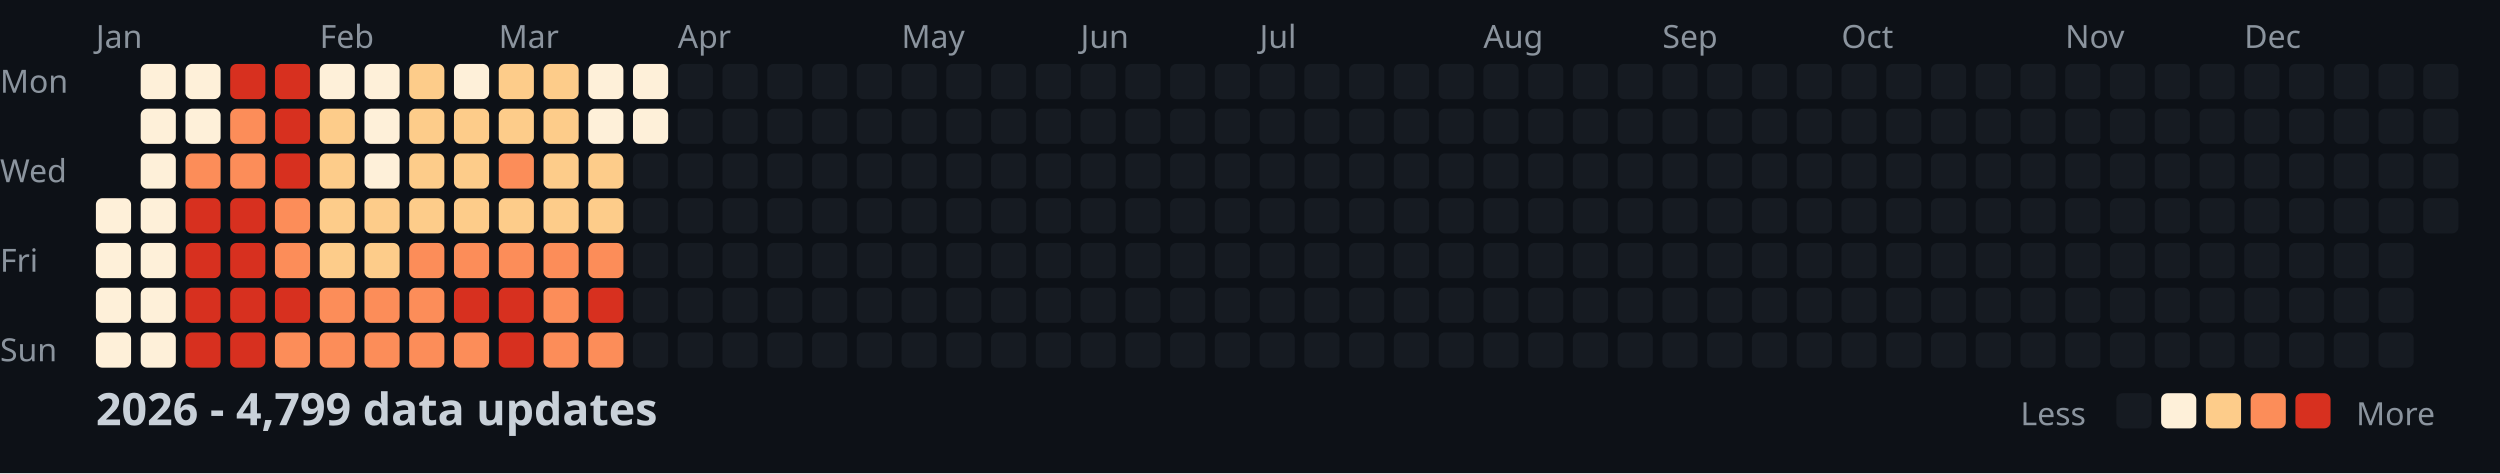
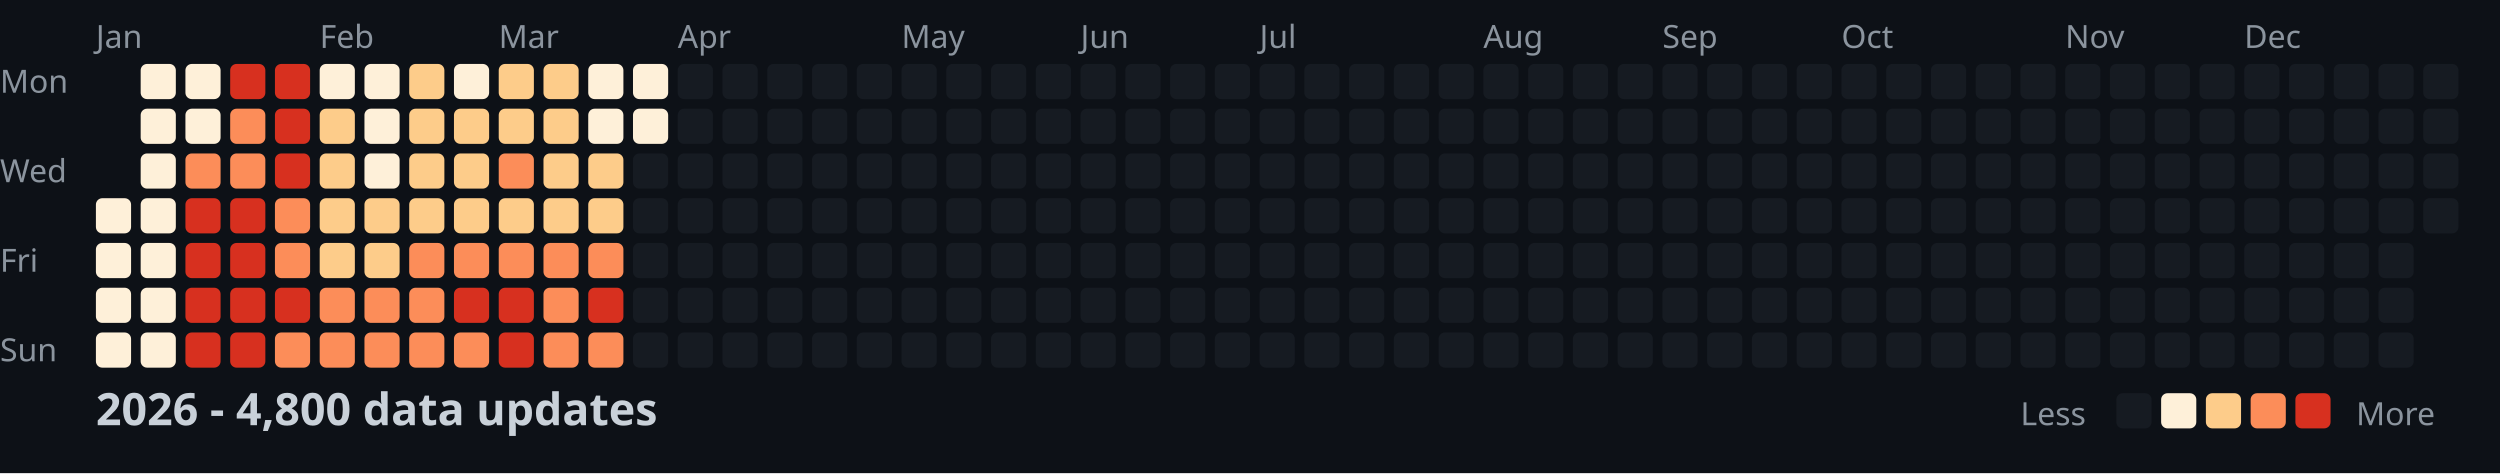
<svg xmlns="http://www.w3.org/2000/svg" width="782" height="148">
  <style>
    .month { font: 10px sans-serif; fill: #8b949e; }
    .day { font: 10px sans-serif; fill: #8b949e; }
    .title { font: bold 14px sans-serif; fill: #c9d1d9; }
    .legend { font: 10px sans-serif; fill: #8b949e; }
  </style>
  <rect width="100%" height="100%" fill="#0d1117" />
  <text x="0" y="29" class="day">Mon</text>
  <text x="0" y="57" class="day">Wed</text>
  <text x="0" y="85" class="day">Fri</text>
  <text x="0" y="113" class="day">Sun</text>
  <text x="30" y="15" class="month">Jan</text>
  <text x="100" y="15" class="month">Feb</text>
  <text x="156" y="15" class="month">Mar</text>
  <text x="212" y="15" class="month">Apr</text>
  <text x="282" y="15" class="month">May</text>
  <text x="338" y="15" class="month">Jun</text>
  <text x="394" y="15" class="month">Jul</text>
  <text x="464" y="15" class="month">Aug</text>
  <text x="520" y="15" class="month">Sep</text>
  <text x="576" y="15" class="month">Oct</text>
  <text x="646" y="15" class="month">Nov</text>
  <text x="702" y="15" class="month">Dec</text>
  <rect x="30" y="62" width="11" height="11" fill="#fef0d9" rx="2" />
  <rect x="30" y="76" width="11" height="11" fill="#fef0d9" rx="2" />
  <rect x="30" y="90" width="11" height="11" fill="#fef0d9" rx="2" />
  <rect x="30" y="104" width="11" height="11" fill="#fef0d9" rx="2" />
  <rect x="44" y="20" width="11" height="11" fill="#fef0d9" rx="2" />
  <rect x="44" y="34" width="11" height="11" fill="#fef0d9" rx="2" />
  <rect x="44" y="48" width="11" height="11" fill="#fef0d9" rx="2" />
  <rect x="44" y="62" width="11" height="11" fill="#fef0d9" rx="2" />
  <rect x="44" y="76" width="11" height="11" fill="#fef0d9" rx="2" />
  <rect x="44" y="90" width="11" height="11" fill="#fef0d9" rx="2" />
  <rect x="44" y="104" width="11" height="11" fill="#fef0d9" rx="2" />
  <rect x="58" y="20" width="11" height="11" fill="#fef0d9" rx="2" />
  <rect x="58" y="34" width="11" height="11" fill="#fef0d9" rx="2" />
  <rect x="58" y="48" width="11" height="11" fill="#fc8d59" rx="2" />
  <rect x="58" y="62" width="11" height="11" fill="#d7301f" rx="2" />
  <rect x="58" y="76" width="11" height="11" fill="#d7301f" rx="2" />
  <rect x="58" y="90" width="11" height="11" fill="#d7301f" rx="2" />
  <rect x="58" y="104" width="11" height="11" fill="#d7301f" rx="2" />
  <rect x="72" y="20" width="11" height="11" fill="#d7301f" rx="2" />
  <rect x="72" y="34" width="11" height="11" fill="#fc8d59" rx="2" />
  <rect x="72" y="48" width="11" height="11" fill="#fc8d59" rx="2" />
  <rect x="72" y="62" width="11" height="11" fill="#d7301f" rx="2" />
  <rect x="72" y="76" width="11" height="11" fill="#d7301f" rx="2" />
  <rect x="72" y="90" width="11" height="11" fill="#d7301f" rx="2" />
  <rect x="72" y="104" width="11" height="11" fill="#d7301f" rx="2" />
  <rect x="86" y="20" width="11" height="11" fill="#d7301f" rx="2" />
  <rect x="86" y="34" width="11" height="11" fill="#d7301f" rx="2" />
  <rect x="86" y="48" width="11" height="11" fill="#d7301f" rx="2" />
  <rect x="86" y="62" width="11" height="11" fill="#fc8d59" rx="2" />
  <rect x="86" y="76" width="11" height="11" fill="#fc8d59" rx="2" />
  <rect x="86" y="90" width="11" height="11" fill="#d7301f" rx="2" />
  <rect x="86" y="104" width="11" height="11" fill="#fc8d59" rx="2" />
  <rect x="100" y="20" width="11" height="11" fill="#fef0d9" rx="2" />
  <rect x="100" y="34" width="11" height="11" fill="#fdcc8a" rx="2" />
  <rect x="100" y="48" width="11" height="11" fill="#fdcc8a" rx="2" />
  <rect x="100" y="62" width="11" height="11" fill="#fdcc8a" rx="2" />
  <rect x="100" y="76" width="11" height="11" fill="#fdcc8a" rx="2" />
  <rect x="100" y="90" width="11" height="11" fill="#fc8d59" rx="2" />
  <rect x="100" y="104" width="11" height="11" fill="#fc8d59" rx="2" />
  <rect x="114" y="20" width="11" height="11" fill="#fef0d9" rx="2" />
  <rect x="114" y="34" width="11" height="11" fill="#fef0d9" rx="2" />
  <rect x="114" y="48" width="11" height="11" fill="#fef0d9" rx="2" />
  <rect x="114" y="62" width="11" height="11" fill="#fdcc8a" rx="2" />
  <rect x="114" y="76" width="11" height="11" fill="#fdcc8a" rx="2" />
  <rect x="114" y="90" width="11" height="11" fill="#fc8d59" rx="2" />
  <rect x="114" y="104" width="11" height="11" fill="#fc8d59" rx="2" />
  <rect x="128" y="20" width="11" height="11" fill="#fdcc8a" rx="2" />
  <rect x="128" y="34" width="11" height="11" fill="#fdcc8a" rx="2" />
  <rect x="128" y="48" width="11" height="11" fill="#fdcc8a" rx="2" />
  <rect x="128" y="62" width="11" height="11" fill="#fdcc8a" rx="2" />
  <rect x="128" y="76" width="11" height="11" fill="#fc8d59" rx="2" />
  <rect x="128" y="90" width="11" height="11" fill="#fc8d59" rx="2" />
  <rect x="128" y="104" width="11" height="11" fill="#fc8d59" rx="2" />
  <rect x="142" y="20" width="11" height="11" fill="#fef0d9" rx="2" />
  <rect x="142" y="34" width="11" height="11" fill="#fdcc8a" rx="2" />
  <rect x="142" y="48" width="11" height="11" fill="#fdcc8a" rx="2" />
  <rect x="142" y="62" width="11" height="11" fill="#fdcc8a" rx="2" />
  <rect x="142" y="76" width="11" height="11" fill="#fc8d59" rx="2" />
  <rect x="142" y="90" width="11" height="11" fill="#d7301f" rx="2" />
  <rect x="142" y="104" width="11" height="11" fill="#fc8d59" rx="2" />
  <rect x="156" y="20" width="11" height="11" fill="#fdcc8a" rx="2" />
  <rect x="156" y="34" width="11" height="11" fill="#fdcc8a" rx="2" />
  <rect x="156" y="48" width="11" height="11" fill="#fc8d59" rx="2" />
  <rect x="156" y="62" width="11" height="11" fill="#fdcc8a" rx="2" />
  <rect x="156" y="76" width="11" height="11" fill="#fc8d59" rx="2" />
  <rect x="156" y="90" width="11" height="11" fill="#d7301f" rx="2" />
  <rect x="156" y="104" width="11" height="11" fill="#d7301f" rx="2" />
  <rect x="170" y="20" width="11" height="11" fill="#fdcc8a" rx="2" />
  <rect x="170" y="34" width="11" height="11" fill="#fdcc8a" rx="2" />
  <rect x="170" y="48" width="11" height="11" fill="#fdcc8a" rx="2" />
  <rect x="170" y="62" width="11" height="11" fill="#fdcc8a" rx="2" />
  <rect x="170" y="76" width="11" height="11" fill="#fc8d59" rx="2" />
  <rect x="170" y="90" width="11" height="11" fill="#fc8d59" rx="2" />
  <rect x="170" y="104" width="11" height="11" fill="#fc8d59" rx="2" />
  <rect x="184" y="20" width="11" height="11" fill="#fef0d9" rx="2" />
  <rect x="184" y="34" width="11" height="11" fill="#fef0d9" rx="2" />
  <rect x="184" y="48" width="11" height="11" fill="#fdcc8a" rx="2" />
  <rect x="184" y="62" width="11" height="11" fill="#fdcc8a" rx="2" />
  <rect x="184" y="76" width="11" height="11" fill="#fc8d59" rx="2" />
  <rect x="184" y="90" width="11" height="11" fill="#d7301f" rx="2" />
  <rect x="184" y="104" width="11" height="11" fill="#fc8d59" rx="2" />
  <rect x="198" y="20" width="11" height="11" fill="#fef0d9" rx="2" />
  <rect x="198" y="34" width="11" height="11" fill="#fef0d9" rx="2" />
  <rect x="198" y="48" width="11" height="11" fill="#161b22" rx="2" />
  <rect x="198" y="62" width="11" height="11" fill="#161b22" rx="2" />
  <rect x="198" y="76" width="11" height="11" fill="#161b22" rx="2" />
  <rect x="198" y="90" width="11" height="11" fill="#161b22" rx="2" />
  <rect x="198" y="104" width="11" height="11" fill="#161b22" rx="2" />
  <rect x="212" y="20" width="11" height="11" fill="#161b22" rx="2" />
  <rect x="212" y="34" width="11" height="11" fill="#161b22" rx="2" />
  <rect x="212" y="48" width="11" height="11" fill="#161b22" rx="2" />
  <rect x="212" y="62" width="11" height="11" fill="#161b22" rx="2" />
  <rect x="212" y="76" width="11" height="11" fill="#161b22" rx="2" />
  <rect x="212" y="90" width="11" height="11" fill="#161b22" rx="2" />
  <rect x="212" y="104" width="11" height="11" fill="#161b22" rx="2" />
  <rect x="226" y="20" width="11" height="11" fill="#161b22" rx="2" />
  <rect x="226" y="34" width="11" height="11" fill="#161b22" rx="2" />
  <rect x="226" y="48" width="11" height="11" fill="#161b22" rx="2" />
  <rect x="226" y="62" width="11" height="11" fill="#161b22" rx="2" />
  <rect x="226" y="76" width="11" height="11" fill="#161b22" rx="2" />
  <rect x="226" y="90" width="11" height="11" fill="#161b22" rx="2" />
  <rect x="226" y="104" width="11" height="11" fill="#161b22" rx="2" />
  <rect x="240" y="20" width="11" height="11" fill="#161b22" rx="2" />
  <rect x="240" y="34" width="11" height="11" fill="#161b22" rx="2" />
  <rect x="240" y="48" width="11" height="11" fill="#161b22" rx="2" />
  <rect x="240" y="62" width="11" height="11" fill="#161b22" rx="2" />
  <rect x="240" y="76" width="11" height="11" fill="#161b22" rx="2" />
  <rect x="240" y="90" width="11" height="11" fill="#161b22" rx="2" />
  <rect x="240" y="104" width="11" height="11" fill="#161b22" rx="2" />
  <rect x="254" y="20" width="11" height="11" fill="#161b22" rx="2" />
  <rect x="254" y="34" width="11" height="11" fill="#161b22" rx="2" />
  <rect x="254" y="48" width="11" height="11" fill="#161b22" rx="2" />
  <rect x="254" y="62" width="11" height="11" fill="#161b22" rx="2" />
  <rect x="254" y="76" width="11" height="11" fill="#161b22" rx="2" />
  <rect x="254" y="90" width="11" height="11" fill="#161b22" rx="2" />
  <rect x="254" y="104" width="11" height="11" fill="#161b22" rx="2" />
  <rect x="268" y="20" width="11" height="11" fill="#161b22" rx="2" />
  <rect x="268" y="34" width="11" height="11" fill="#161b22" rx="2" />
  <rect x="268" y="48" width="11" height="11" fill="#161b22" rx="2" />
  <rect x="268" y="62" width="11" height="11" fill="#161b22" rx="2" />
  <rect x="268" y="76" width="11" height="11" fill="#161b22" rx="2" />
  <rect x="268" y="90" width="11" height="11" fill="#161b22" rx="2" />
  <rect x="268" y="104" width="11" height="11" fill="#161b22" rx="2" />
  <rect x="282" y="20" width="11" height="11" fill="#161b22" rx="2" />
  <rect x="282" y="34" width="11" height="11" fill="#161b22" rx="2" />
  <rect x="282" y="48" width="11" height="11" fill="#161b22" rx="2" />
  <rect x="282" y="62" width="11" height="11" fill="#161b22" rx="2" />
  <rect x="282" y="76" width="11" height="11" fill="#161b22" rx="2" />
  <rect x="282" y="90" width="11" height="11" fill="#161b22" rx="2" />
  <rect x="282" y="104" width="11" height="11" fill="#161b22" rx="2" />
  <rect x="296" y="20" width="11" height="11" fill="#161b22" rx="2" />
  <rect x="296" y="34" width="11" height="11" fill="#161b22" rx="2" />
  <rect x="296" y="48" width="11" height="11" fill="#161b22" rx="2" />
  <rect x="296" y="62" width="11" height="11" fill="#161b22" rx="2" />
  <rect x="296" y="76" width="11" height="11" fill="#161b22" rx="2" />
  <rect x="296" y="90" width="11" height="11" fill="#161b22" rx="2" />
  <rect x="296" y="104" width="11" height="11" fill="#161b22" rx="2" />
  <rect x="310" y="20" width="11" height="11" fill="#161b22" rx="2" />
  <rect x="310" y="34" width="11" height="11" fill="#161b22" rx="2" />
  <rect x="310" y="48" width="11" height="11" fill="#161b22" rx="2" />
  <rect x="310" y="62" width="11" height="11" fill="#161b22" rx="2" />
  <rect x="310" y="76" width="11" height="11" fill="#161b22" rx="2" />
  <rect x="310" y="90" width="11" height="11" fill="#161b22" rx="2" />
  <rect x="310" y="104" width="11" height="11" fill="#161b22" rx="2" />
  <rect x="324" y="20" width="11" height="11" fill="#161b22" rx="2" />
  <rect x="324" y="34" width="11" height="11" fill="#161b22" rx="2" />
  <rect x="324" y="48" width="11" height="11" fill="#161b22" rx="2" />
  <rect x="324" y="62" width="11" height="11" fill="#161b22" rx="2" />
  <rect x="324" y="76" width="11" height="11" fill="#161b22" rx="2" />
  <rect x="324" y="90" width="11" height="11" fill="#161b22" rx="2" />
  <rect x="324" y="104" width="11" height="11" fill="#161b22" rx="2" />
  <rect x="338" y="20" width="11" height="11" fill="#161b22" rx="2" />
  <rect x="338" y="34" width="11" height="11" fill="#161b22" rx="2" />
  <rect x="338" y="48" width="11" height="11" fill="#161b22" rx="2" />
  <rect x="338" y="62" width="11" height="11" fill="#161b22" rx="2" />
  <rect x="338" y="76" width="11" height="11" fill="#161b22" rx="2" />
  <rect x="338" y="90" width="11" height="11" fill="#161b22" rx="2" />
  <rect x="338" y="104" width="11" height="11" fill="#161b22" rx="2" />
  <rect x="352" y="20" width="11" height="11" fill="#161b22" rx="2" />
  <rect x="352" y="34" width="11" height="11" fill="#161b22" rx="2" />
  <rect x="352" y="48" width="11" height="11" fill="#161b22" rx="2" />
  <rect x="352" y="62" width="11" height="11" fill="#161b22" rx="2" />
  <rect x="352" y="76" width="11" height="11" fill="#161b22" rx="2" />
  <rect x="352" y="90" width="11" height="11" fill="#161b22" rx="2" />
  <rect x="352" y="104" width="11" height="11" fill="#161b22" rx="2" />
  <rect x="366" y="20" width="11" height="11" fill="#161b22" rx="2" />
  <rect x="366" y="34" width="11" height="11" fill="#161b22" rx="2" />
  <rect x="366" y="48" width="11" height="11" fill="#161b22" rx="2" />
  <rect x="366" y="62" width="11" height="11" fill="#161b22" rx="2" />
  <rect x="366" y="76" width="11" height="11" fill="#161b22" rx="2" />
  <rect x="366" y="90" width="11" height="11" fill="#161b22" rx="2" />
  <rect x="366" y="104" width="11" height="11" fill="#161b22" rx="2" />
  <rect x="380" y="20" width="11" height="11" fill="#161b22" rx="2" />
  <rect x="380" y="34" width="11" height="11" fill="#161b22" rx="2" />
  <rect x="380" y="48" width="11" height="11" fill="#161b22" rx="2" />
  <rect x="380" y="62" width="11" height="11" fill="#161b22" rx="2" />
  <rect x="380" y="76" width="11" height="11" fill="#161b22" rx="2" />
  <rect x="380" y="90" width="11" height="11" fill="#161b22" rx="2" />
  <rect x="380" y="104" width="11" height="11" fill="#161b22" rx="2" />
  <rect x="394" y="20" width="11" height="11" fill="#161b22" rx="2" />
  <rect x="394" y="34" width="11" height="11" fill="#161b22" rx="2" />
  <rect x="394" y="48" width="11" height="11" fill="#161b22" rx="2" />
  <rect x="394" y="62" width="11" height="11" fill="#161b22" rx="2" />
  <rect x="394" y="76" width="11" height="11" fill="#161b22" rx="2" />
  <rect x="394" y="90" width="11" height="11" fill="#161b22" rx="2" />
  <rect x="394" y="104" width="11" height="11" fill="#161b22" rx="2" />
  <rect x="408" y="20" width="11" height="11" fill="#161b22" rx="2" />
  <rect x="408" y="34" width="11" height="11" fill="#161b22" rx="2" />
  <rect x="408" y="48" width="11" height="11" fill="#161b22" rx="2" />
  <rect x="408" y="62" width="11" height="11" fill="#161b22" rx="2" />
  <rect x="408" y="76" width="11" height="11" fill="#161b22" rx="2" />
  <rect x="408" y="90" width="11" height="11" fill="#161b22" rx="2" />
  <rect x="408" y="104" width="11" height="11" fill="#161b22" rx="2" />
  <rect x="422" y="20" width="11" height="11" fill="#161b22" rx="2" />
  <rect x="422" y="34" width="11" height="11" fill="#161b22" rx="2" />
  <rect x="422" y="48" width="11" height="11" fill="#161b22" rx="2" />
  <rect x="422" y="62" width="11" height="11" fill="#161b22" rx="2" />
  <rect x="422" y="76" width="11" height="11" fill="#161b22" rx="2" />
  <rect x="422" y="90" width="11" height="11" fill="#161b22" rx="2" />
  <rect x="422" y="104" width="11" height="11" fill="#161b22" rx="2" />
  <rect x="436" y="20" width="11" height="11" fill="#161b22" rx="2" />
  <rect x="436" y="34" width="11" height="11" fill="#161b22" rx="2" />
  <rect x="436" y="48" width="11" height="11" fill="#161b22" rx="2" />
  <rect x="436" y="62" width="11" height="11" fill="#161b22" rx="2" />
  <rect x="436" y="76" width="11" height="11" fill="#161b22" rx="2" />
  <rect x="436" y="90" width="11" height="11" fill="#161b22" rx="2" />
  <rect x="436" y="104" width="11" height="11" fill="#161b22" rx="2" />
  <rect x="450" y="20" width="11" height="11" fill="#161b22" rx="2" />
  <rect x="450" y="34" width="11" height="11" fill="#161b22" rx="2" />
  <rect x="450" y="48" width="11" height="11" fill="#161b22" rx="2" />
  <rect x="450" y="62" width="11" height="11" fill="#161b22" rx="2" />
  <rect x="450" y="76" width="11" height="11" fill="#161b22" rx="2" />
  <rect x="450" y="90" width="11" height="11" fill="#161b22" rx="2" />
  <rect x="450" y="104" width="11" height="11" fill="#161b22" rx="2" />
  <rect x="464" y="20" width="11" height="11" fill="#161b22" rx="2" />
  <rect x="464" y="34" width="11" height="11" fill="#161b22" rx="2" />
  <rect x="464" y="48" width="11" height="11" fill="#161b22" rx="2" />
  <rect x="464" y="62" width="11" height="11" fill="#161b22" rx="2" />
  <rect x="464" y="76" width="11" height="11" fill="#161b22" rx="2" />
  <rect x="464" y="90" width="11" height="11" fill="#161b22" rx="2" />
  <rect x="464" y="104" width="11" height="11" fill="#161b22" rx="2" />
  <rect x="478" y="20" width="11" height="11" fill="#161b22" rx="2" />
  <rect x="478" y="34" width="11" height="11" fill="#161b22" rx="2" />
  <rect x="478" y="48" width="11" height="11" fill="#161b22" rx="2" />
  <rect x="478" y="62" width="11" height="11" fill="#161b22" rx="2" />
  <rect x="478" y="76" width="11" height="11" fill="#161b22" rx="2" />
  <rect x="478" y="90" width="11" height="11" fill="#161b22" rx="2" />
  <rect x="478" y="104" width="11" height="11" fill="#161b22" rx="2" />
  <rect x="492" y="20" width="11" height="11" fill="#161b22" rx="2" />
  <rect x="492" y="34" width="11" height="11" fill="#161b22" rx="2" />
  <rect x="492" y="48" width="11" height="11" fill="#161b22" rx="2" />
  <rect x="492" y="62" width="11" height="11" fill="#161b22" rx="2" />
  <rect x="492" y="76" width="11" height="11" fill="#161b22" rx="2" />
  <rect x="492" y="90" width="11" height="11" fill="#161b22" rx="2" />
  <rect x="492" y="104" width="11" height="11" fill="#161b22" rx="2" />
  <rect x="506" y="20" width="11" height="11" fill="#161b22" rx="2" />
  <rect x="506" y="34" width="11" height="11" fill="#161b22" rx="2" />
  <rect x="506" y="48" width="11" height="11" fill="#161b22" rx="2" />
  <rect x="506" y="62" width="11" height="11" fill="#161b22" rx="2" />
  <rect x="506" y="76" width="11" height="11" fill="#161b22" rx="2" />
  <rect x="506" y="90" width="11" height="11" fill="#161b22" rx="2" />
  <rect x="506" y="104" width="11" height="11" fill="#161b22" rx="2" />
  <rect x="520" y="20" width="11" height="11" fill="#161b22" rx="2" />
  <rect x="520" y="34" width="11" height="11" fill="#161b22" rx="2" />
  <rect x="520" y="48" width="11" height="11" fill="#161b22" rx="2" />
  <rect x="520" y="62" width="11" height="11" fill="#161b22" rx="2" />
  <rect x="520" y="76" width="11" height="11" fill="#161b22" rx="2" />
  <rect x="520" y="90" width="11" height="11" fill="#161b22" rx="2" />
  <rect x="520" y="104" width="11" height="11" fill="#161b22" rx="2" />
  <rect x="534" y="20" width="11" height="11" fill="#161b22" rx="2" />
  <rect x="534" y="34" width="11" height="11" fill="#161b22" rx="2" />
  <rect x="534" y="48" width="11" height="11" fill="#161b22" rx="2" />
  <rect x="534" y="62" width="11" height="11" fill="#161b22" rx="2" />
  <rect x="534" y="76" width="11" height="11" fill="#161b22" rx="2" />
  <rect x="534" y="90" width="11" height="11" fill="#161b22" rx="2" />
  <rect x="534" y="104" width="11" height="11" fill="#161b22" rx="2" />
  <rect x="548" y="20" width="11" height="11" fill="#161b22" rx="2" />
  <rect x="548" y="34" width="11" height="11" fill="#161b22" rx="2" />
  <rect x="548" y="48" width="11" height="11" fill="#161b22" rx="2" />
  <rect x="548" y="62" width="11" height="11" fill="#161b22" rx="2" />
  <rect x="548" y="76" width="11" height="11" fill="#161b22" rx="2" />
  <rect x="548" y="90" width="11" height="11" fill="#161b22" rx="2" />
  <rect x="548" y="104" width="11" height="11" fill="#161b22" rx="2" />
  <rect x="562" y="20" width="11" height="11" fill="#161b22" rx="2" />
  <rect x="562" y="34" width="11" height="11" fill="#161b22" rx="2" />
  <rect x="562" y="48" width="11" height="11" fill="#161b22" rx="2" />
  <rect x="562" y="62" width="11" height="11" fill="#161b22" rx="2" />
  <rect x="562" y="76" width="11" height="11" fill="#161b22" rx="2" />
  <rect x="562" y="90" width="11" height="11" fill="#161b22" rx="2" />
  <rect x="562" y="104" width="11" height="11" fill="#161b22" rx="2" />
  <rect x="576" y="20" width="11" height="11" fill="#161b22" rx="2" />
  <rect x="576" y="34" width="11" height="11" fill="#161b22" rx="2" />
  <rect x="576" y="48" width="11" height="11" fill="#161b22" rx="2" />
  <rect x="576" y="62" width="11" height="11" fill="#161b22" rx="2" />
  <rect x="576" y="76" width="11" height="11" fill="#161b22" rx="2" />
  <rect x="576" y="90" width="11" height="11" fill="#161b22" rx="2" />
  <rect x="576" y="104" width="11" height="11" fill="#161b22" rx="2" />
  <rect x="590" y="20" width="11" height="11" fill="#161b22" rx="2" />
  <rect x="590" y="34" width="11" height="11" fill="#161b22" rx="2" />
  <rect x="590" y="48" width="11" height="11" fill="#161b22" rx="2" />
  <rect x="590" y="62" width="11" height="11" fill="#161b22" rx="2" />
  <rect x="590" y="76" width="11" height="11" fill="#161b22" rx="2" />
  <rect x="590" y="90" width="11" height="11" fill="#161b22" rx="2" />
  <rect x="590" y="104" width="11" height="11" fill="#161b22" rx="2" />
  <rect x="604" y="20" width="11" height="11" fill="#161b22" rx="2" />
  <rect x="604" y="34" width="11" height="11" fill="#161b22" rx="2" />
  <rect x="604" y="48" width="11" height="11" fill="#161b22" rx="2" />
  <rect x="604" y="62" width="11" height="11" fill="#161b22" rx="2" />
  <rect x="604" y="76" width="11" height="11" fill="#161b22" rx="2" />
  <rect x="604" y="90" width="11" height="11" fill="#161b22" rx="2" />
  <rect x="604" y="104" width="11" height="11" fill="#161b22" rx="2" />
  <rect x="618" y="20" width="11" height="11" fill="#161b22" rx="2" />
  <rect x="618" y="34" width="11" height="11" fill="#161b22" rx="2" />
  <rect x="618" y="48" width="11" height="11" fill="#161b22" rx="2" />
  <rect x="618" y="62" width="11" height="11" fill="#161b22" rx="2" />
  <rect x="618" y="76" width="11" height="11" fill="#161b22" rx="2" />
  <rect x="618" y="90" width="11" height="11" fill="#161b22" rx="2" />
  <rect x="618" y="104" width="11" height="11" fill="#161b22" rx="2" />
  <rect x="632" y="20" width="11" height="11" fill="#161b22" rx="2" />
  <rect x="632" y="34" width="11" height="11" fill="#161b22" rx="2" />
  <rect x="632" y="48" width="11" height="11" fill="#161b22" rx="2" />
  <rect x="632" y="62" width="11" height="11" fill="#161b22" rx="2" />
  <rect x="632" y="76" width="11" height="11" fill="#161b22" rx="2" />
  <rect x="632" y="90" width="11" height="11" fill="#161b22" rx="2" />
  <rect x="632" y="104" width="11" height="11" fill="#161b22" rx="2" />
  <rect x="646" y="20" width="11" height="11" fill="#161b22" rx="2" />
  <rect x="646" y="34" width="11" height="11" fill="#161b22" rx="2" />
  <rect x="646" y="48" width="11" height="11" fill="#161b22" rx="2" />
  <rect x="646" y="62" width="11" height="11" fill="#161b22" rx="2" />
  <rect x="646" y="76" width="11" height="11" fill="#161b22" rx="2" />
  <rect x="646" y="90" width="11" height="11" fill="#161b22" rx="2" />
  <rect x="646" y="104" width="11" height="11" fill="#161b22" rx="2" />
  <rect x="660" y="20" width="11" height="11" fill="#161b22" rx="2" />
  <rect x="660" y="34" width="11" height="11" fill="#161b22" rx="2" />
  <rect x="660" y="48" width="11" height="11" fill="#161b22" rx="2" />
  <rect x="660" y="62" width="11" height="11" fill="#161b22" rx="2" />
  <rect x="660" y="76" width="11" height="11" fill="#161b22" rx="2" />
  <rect x="660" y="90" width="11" height="11" fill="#161b22" rx="2" />
  <rect x="660" y="104" width="11" height="11" fill="#161b22" rx="2" />
  <rect x="674" y="20" width="11" height="11" fill="#161b22" rx="2" />
  <rect x="674" y="34" width="11" height="11" fill="#161b22" rx="2" />
  <rect x="674" y="48" width="11" height="11" fill="#161b22" rx="2" />
  <rect x="674" y="62" width="11" height="11" fill="#161b22" rx="2" />
  <rect x="674" y="76" width="11" height="11" fill="#161b22" rx="2" />
  <rect x="674" y="90" width="11" height="11" fill="#161b22" rx="2" />
  <rect x="674" y="104" width="11" height="11" fill="#161b22" rx="2" />
  <rect x="688" y="20" width="11" height="11" fill="#161b22" rx="2" />
  <rect x="688" y="34" width="11" height="11" fill="#161b22" rx="2" />
  <rect x="688" y="48" width="11" height="11" fill="#161b22" rx="2" />
  <rect x="688" y="62" width="11" height="11" fill="#161b22" rx="2" />
  <rect x="688" y="76" width="11" height="11" fill="#161b22" rx="2" />
  <rect x="688" y="90" width="11" height="11" fill="#161b22" rx="2" />
  <rect x="688" y="104" width="11" height="11" fill="#161b22" rx="2" />
  <rect x="702" y="20" width="11" height="11" fill="#161b22" rx="2" />
  <rect x="702" y="34" width="11" height="11" fill="#161b22" rx="2" />
  <rect x="702" y="48" width="11" height="11" fill="#161b22" rx="2" />
  <rect x="702" y="62" width="11" height="11" fill="#161b22" rx="2" />
  <rect x="702" y="76" width="11" height="11" fill="#161b22" rx="2" />
  <rect x="702" y="90" width="11" height="11" fill="#161b22" rx="2" />
  <rect x="702" y="104" width="11" height="11" fill="#161b22" rx="2" />
  <rect x="716" y="20" width="11" height="11" fill="#161b22" rx="2" />
  <rect x="716" y="34" width="11" height="11" fill="#161b22" rx="2" />
  <rect x="716" y="48" width="11" height="11" fill="#161b22" rx="2" />
  <rect x="716" y="62" width="11" height="11" fill="#161b22" rx="2" />
  <rect x="716" y="76" width="11" height="11" fill="#161b22" rx="2" />
  <rect x="716" y="90" width="11" height="11" fill="#161b22" rx="2" />
  <rect x="716" y="104" width="11" height="11" fill="#161b22" rx="2" />
  <rect x="730" y="20" width="11" height="11" fill="#161b22" rx="2" />
  <rect x="730" y="34" width="11" height="11" fill="#161b22" rx="2" />
  <rect x="730" y="48" width="11" height="11" fill="#161b22" rx="2" />
  <rect x="730" y="62" width="11" height="11" fill="#161b22" rx="2" />
  <rect x="730" y="76" width="11" height="11" fill="#161b22" rx="2" />
  <rect x="730" y="90" width="11" height="11" fill="#161b22" rx="2" />
  <rect x="730" y="104" width="11" height="11" fill="#161b22" rx="2" />
  <rect x="744" y="20" width="11" height="11" fill="#161b22" rx="2" />
  <rect x="744" y="34" width="11" height="11" fill="#161b22" rx="2" />
  <rect x="744" y="48" width="11" height="11" fill="#161b22" rx="2" />
  <rect x="744" y="62" width="11" height="11" fill="#161b22" rx="2" />
  <rect x="744" y="76" width="11" height="11" fill="#161b22" rx="2" />
  <rect x="744" y="90" width="11" height="11" fill="#161b22" rx="2" />
  <rect x="744" y="104" width="11" height="11" fill="#161b22" rx="2" />
  <rect x="758" y="20" width="11" height="11" fill="#161b22" rx="2" />
  <rect x="758" y="34" width="11" height="11" fill="#161b22" rx="2" />
  <rect x="758" y="48" width="11" height="11" fill="#161b22" rx="2" />
  <rect x="758" y="62" width="11" height="11" fill="#161b22" rx="2" />
-   <text x="30" y="133" class="title">2026 - 4,799 data updates</text>
+   <text x="30" y="133" class="title">2026 - 4,800 data updates</text>
  <text x="632" y="133" class="legend">Less</text>
  <rect x="662" y="123" width="11" height="11" fill="#161b22" rx="2" />
  <rect x="676" y="123" width="11" height="11" fill="#fef0d9" rx="2" />
  <rect x="690" y="123" width="11" height="11" fill="#fdcc8a" rx="2" />
  <rect x="704" y="123" width="11" height="11" fill="#fc8d59" rx="2" />
  <rect x="718" y="123" width="11" height="11" fill="#d7301f" rx="2" />
  <text x="737" y="133" class="legend">More</text>
</svg>
